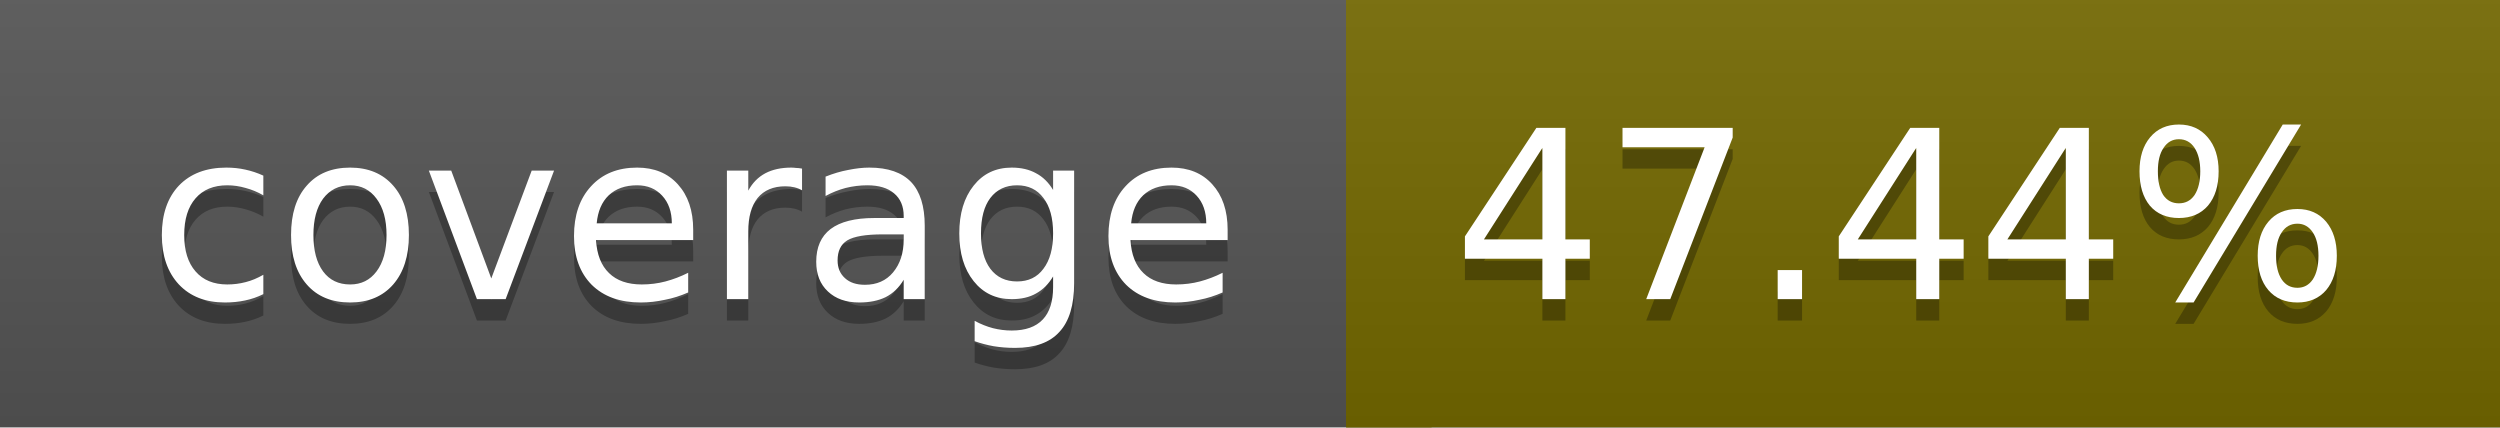
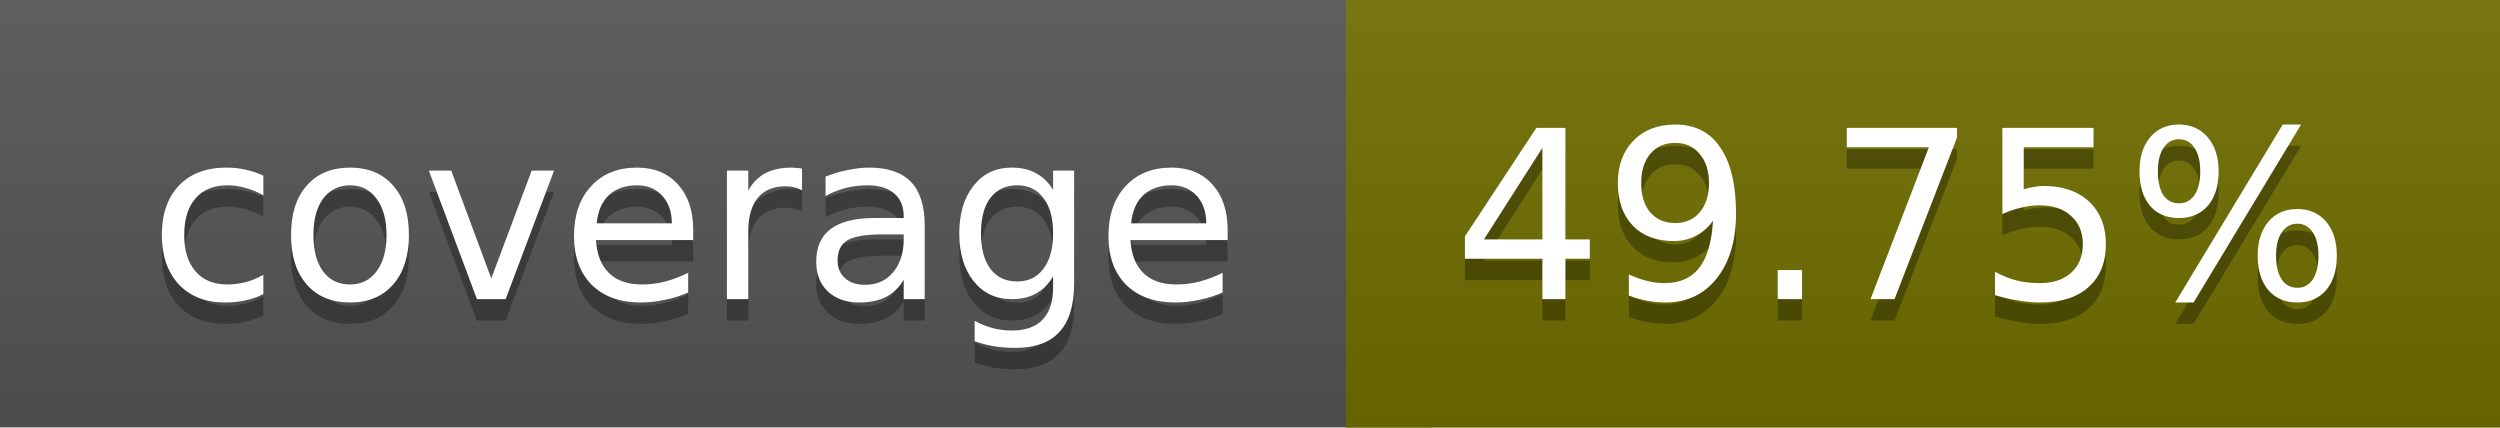
<svg xmlns="http://www.w3.org/2000/svg" width="117" height="20">
  <linearGradient id="a" x2="0" y2="100%">
    <stop offset="0" stop-color="#bbb" stop-opacity=".1" />
    <stop offset="1" stop-opacity=".1" />
  </linearGradient>
  <rect rx="0" width="117" height="20" fill="#555" />
-   <rect rx="0" x="63" width="54" height="20" fill="#746900" />
-   <path fill="#746900" d="M63 0h4v20h-4z" />
+   <rect rx="0" x="63" width="54" height="20" fill="#6f6e00" />
+   <path fill="#6f6e00" d="M63 0h4v20h-4z" />
  <rect rx="0" width="117" height="20" fill="url(#a)" />
  <g fill="#fff" text-anchor="middle" font-family="DejaVu Sans,Verdana,Geneva,sans-serif" font-size="11">
    <text x="32.5" y="15" fill="#010101" fill-opacity=".3">coverage</text>
    <text x="32.5" y="14">coverage</text>
-     <text x="89" y="15" fill="#010101" fill-opacity=".3">47.44%</text>
-     <text x="89" y="14">47.44%</text>
+     <text x="89" y="15" fill="#010101" fill-opacity=".3">49.75%</text>
+     <text x="89" y="14">49.75%</text>
  </g>
</svg>
